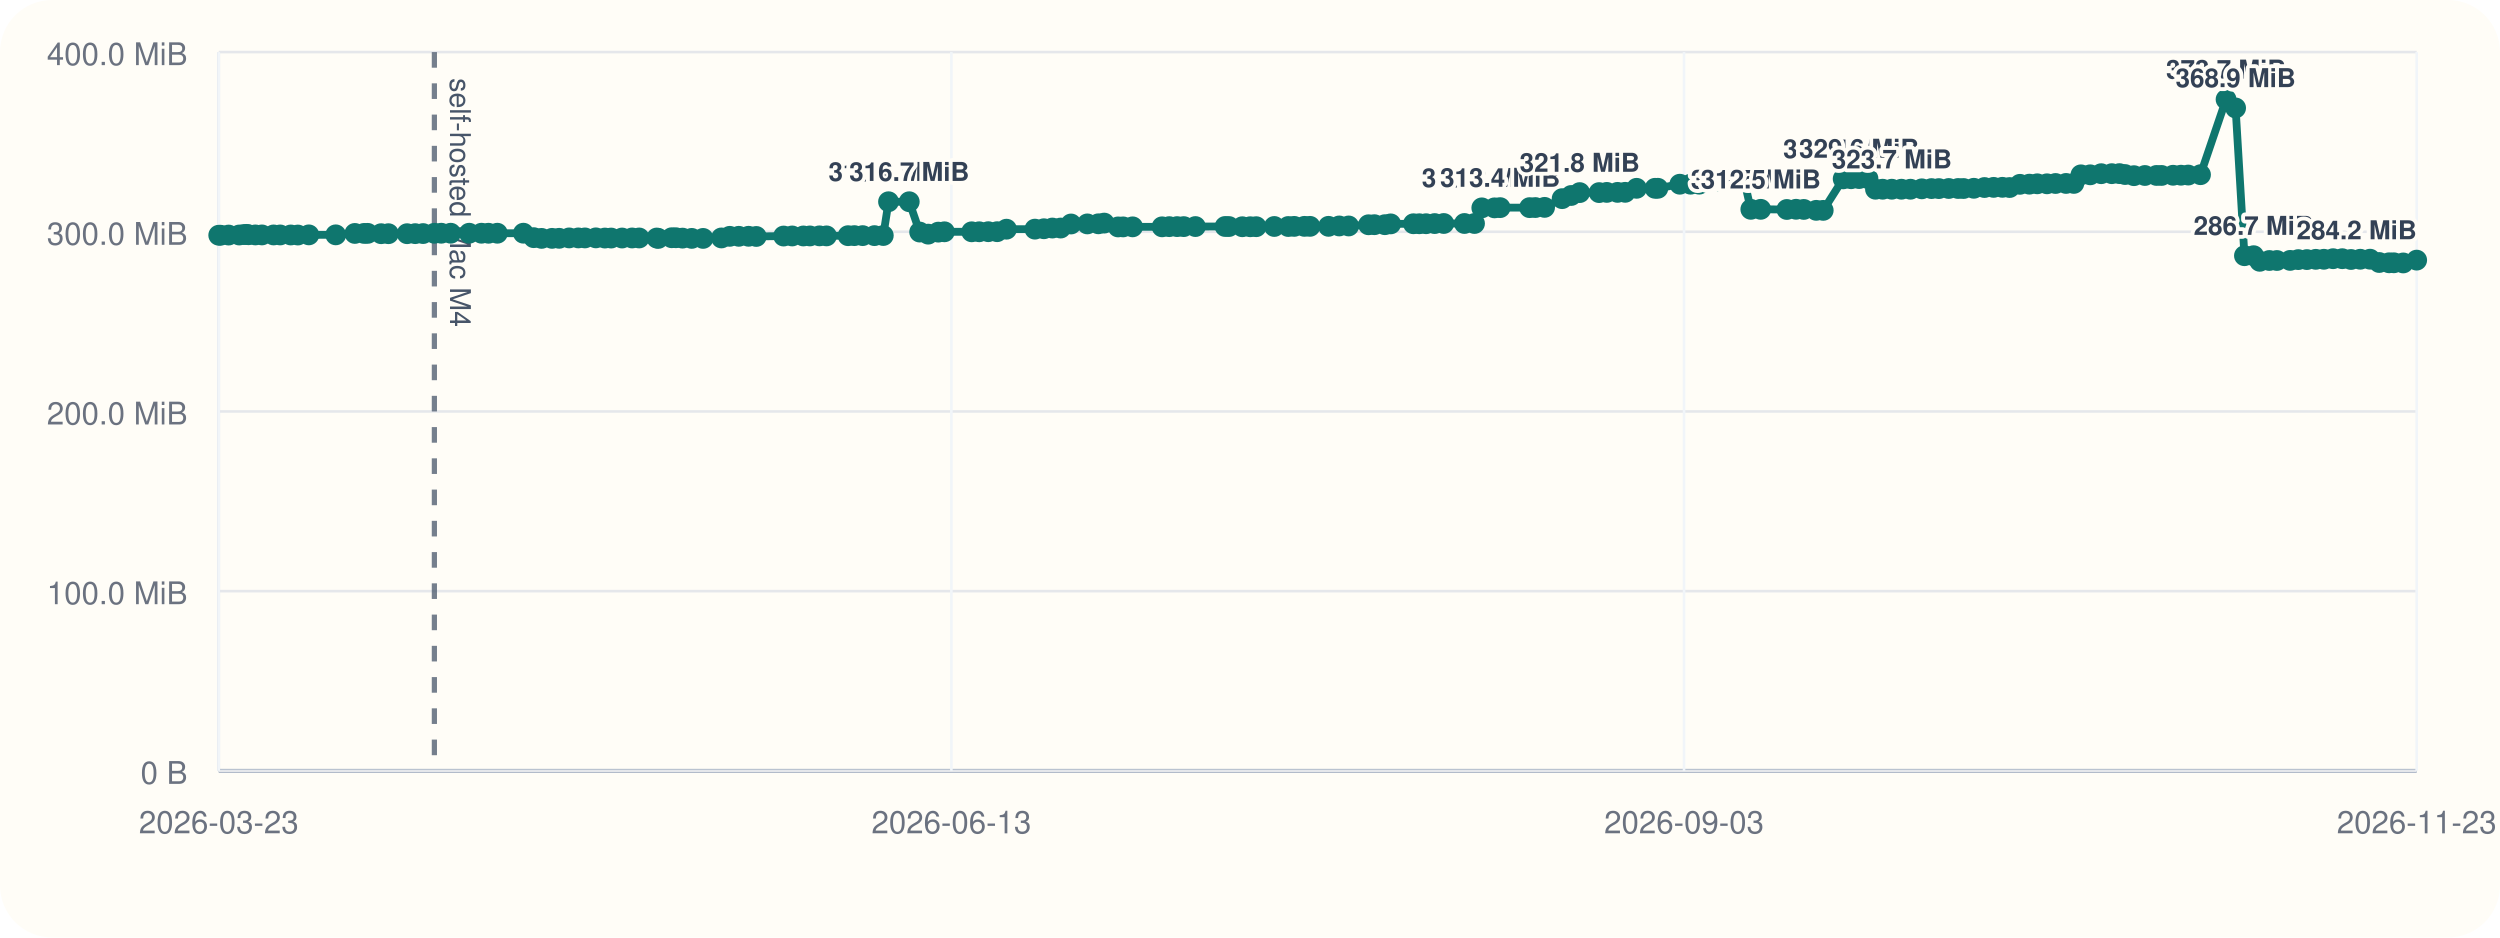
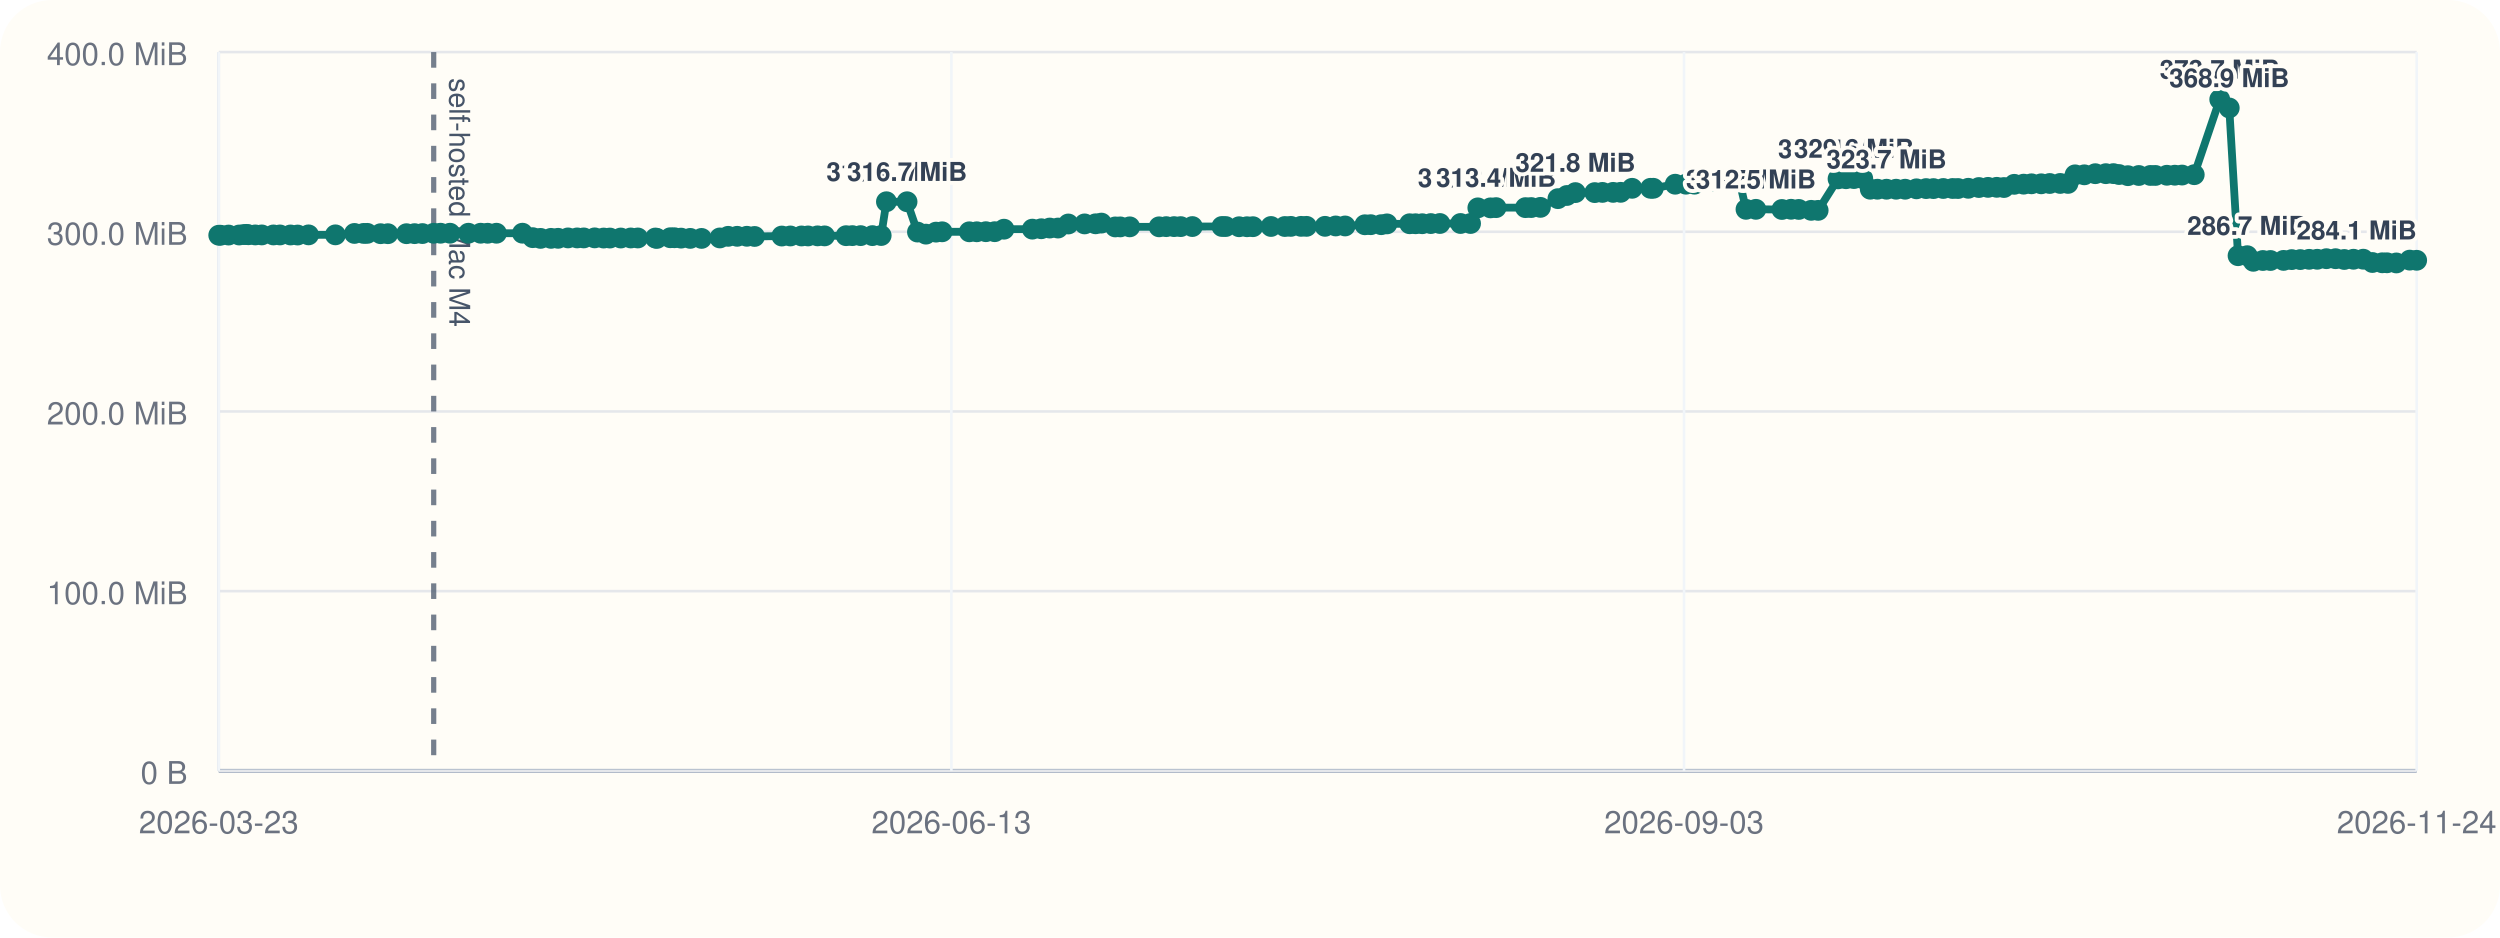
<svg xmlns="http://www.w3.org/2000/svg" viewBox="0 0 960 360">
  <rect width="960" height="360" rx="20" fill="#fffdf7" />
  <line x1="84" y1="296" x2="928" y2="296" stroke="#cbd5e1" stroke-width="1" />
  <line x1="84" y1="20" x2="84" y2="296" stroke="#cbd5e1" stroke-width="1" />
  <line x1="84" y1="296.00" x2="928" y2="296.00" stroke="#94a3b8" stroke-width="1.5" />
  <line x1="84" y1="296.00" x2="928" y2="296.00" stroke="#e5e7eb" stroke-width="1" />
  <text x="72" y="301.00" text-anchor="end" font-size="12" font-family="Helvetica, Arial, sans-serif" fill="#6b7280">0 B</text>
  <line x1="84" y1="227.00" x2="928" y2="227.00" stroke="#e5e7eb" stroke-width="1" />
  <text x="72" y="232.00" text-anchor="end" font-size="12" font-family="Helvetica, Arial, sans-serif" fill="#6b7280">100.0 MiB</text>
  <line x1="84" y1="158.00" x2="928" y2="158.00" stroke="#e5e7eb" stroke-width="1" />
  <text x="72" y="163.00" text-anchor="end" font-size="12" font-family="Helvetica, Arial, sans-serif" fill="#6b7280">200.0 MiB</text>
  <line x1="84" y1="89.00" x2="928" y2="89.00" stroke="#e5e7eb" stroke-width="1" />
  <text x="72" y="94.00" text-anchor="end" font-size="12" font-family="Helvetica, Arial, sans-serif" fill="#6b7280">300.0 MiB</text>
  <line x1="84" y1="20.00" x2="928" y2="20.00" stroke="#e5e7eb" stroke-width="1" />
  <text x="72" y="25.00" text-anchor="end" font-size="12" font-family="Helvetica, Arial, sans-serif" fill="#6b7280">400.0 MiB</text>
  <line x1="84.00" y1="20" x2="84.00" y2="296" stroke="#f1f5f9" stroke-width="1" />
  <text x="84.00" y="320" text-anchor="middle" font-size="12" font-family="Helvetica, Arial, sans-serif" fill="#6b7280">2026-03-23</text>
  <line x1="365.33" y1="20" x2="365.33" y2="296" stroke="#f1f5f9" stroke-width="1" />
  <text x="365.33" y="320" text-anchor="middle" font-size="12" font-family="Helvetica, Arial, sans-serif" fill="#6b7280">2026-06-13</text>
  <line x1="646.67" y1="20" x2="646.67" y2="296" stroke="#f1f5f9" stroke-width="1" />
  <text x="646.67" y="320" text-anchor="middle" font-size="12" font-family="Helvetica, Arial, sans-serif" fill="#6b7280">2026-09-03</text>
  <line x1="928.00" y1="20" x2="928.00" y2="296" stroke="#f1f5f9" stroke-width="1" />
-   <text x="928.00" y="320" text-anchor="middle" font-size="12" font-family="Helvetica, Arial, sans-serif" fill="#6b7280">2026-11-23</text>
-   <line x1="166.80" y1="20" x2="166.80" y2="296" stroke="#475569" stroke-width="2" stroke-dasharray="6 6" opacity="0.75" />
-   <text x="172.80" y="30" transform="rotate(90 172.80 30)" font-size="11" font-family="Helvetica, Arial, sans-serif" fill="#475569">self-hosted Mac M4</text>
-   <polyline fill="none" stroke="#0f766e" stroke-width="3" points="84.00,90.33 84.72,90.33 87.79,90.26 91.86,90.24 93.63,90.07 94.68,90.00 95.42,90.14 98.06,90.21 100.58,90.21 105.07,90.22 107.58,90.22 111.66,90.23 114.38,90.25 118.59,90.19 128.93,90.18 136.27,89.64 139.80,89.63 141.21,89.61 146.36,89.74 149.15,89.74 156.32,89.74 159.43,89.72 162.46,89.69 166.80,89.58 169.45,89.56 173.08,89.56 180.17,89.56 184.89,89.56 187.58,89.57 190.98,89.56 200.99,89.55 204.94,91.26 207.96,91.54 211.98,91.53 214.72,91.51 218.55,91.36 222.07,91.36 224.61,91.36 228.81,91.34 232.28,91.41 234.68,91.41 238.87,91.40 242.72,91.38 245.43,91.38 252.19,91.40 252.79,91.55 257.93,91.29 259.53,91.29 262.09,91.44 265.62,91.54 269.98,91.55 277.03,91.37 280.23,90.75 283.70,90.74 287.44,90.73 290.41,90.80 300.91,90.64 304.19,90.61 308.50,90.61 311.00,90.60 314.67,90.57 317.38,90.58 325.65,90.50 328.08,90.48 331.26,90.48 335.79,90.48 339.18,90.44 341.20,77.47 349.15,77.47 353.16,89.11 356.42,89.91 360.30,89.14 362.66,89.01 373.13,89.01 376.01,89.00 379.50,88.97 382.90,88.97 386.49,88.01 397.41,87.99 400.86,87.84 404.11,87.57 407.29,87.57 411.28,86.01 417.54,85.98 421.77,85.94 424.01,85.67 429.35,87.14 431.27,87.13 434.92,87.11 446.24,87.10 448.99,87.03 452.00,87.02 454.56,87.02 459.04,87.00 470.44,86.97 471.91,86.99 477.05,87.07 480.09,87.07 482.38,87.05 489.33,86.97 494.68,86.98 496.98,86.93 500.90,86.92 503.04,86.92 510.15,86.91 514.26,86.77 517.89,86.77 525.51,86.31 527.77,86.28 531.79,86.28 534.02,85.97 542.76,85.92 545.03,85.92 547.61,85.91 550.91,85.85 554.41,85.82 562.35,85.82 566.21,85.82 569.02,79.82 573.89,79.82 576.05,79.73 587.36,79.73 589.59,79.70 593.12,79.63 599.86,76.28 603.32,75.07 606.60,73.96 614.06,73.96 617.01,73.88 621.13,73.87 624.06,73.85 628.45,72.31 635.53,72.31 636.62,72.30 645.05,70.74 649.18,70.73 652.48,70.72 655.57,69.56 659.05,69.55 661.89,69.48 666.43,69.09 669.71,69.06 672.32,80.38 676.12,80.38 686.15,80.44 689.68,80.36 692.66,80.42 697.43,80.77 700.11,80.78 707.78,68.68 710.83,68.63 713.90,68.57 717.30,68.57 720.19,72.66 722.93,72.66 726.45,72.66 730.14,72.66 733.62,72.66 737.98,72.51 741.70,72.42 744.53,72.42 748.32,72.38 751.91,72.38 754.00,72.39 757.95,72.30 762.04,72.01 765.55,71.95 768.91,71.93 771.69,72.01 775.66,70.78 779.28,70.72 782.30,70.58 786.04,70.58 789.33,70.46 793.36,70.44 796.36,70.43 799.08,67.14 802.65,67.13 806.87,66.70 810.93,66.69 813.86,66.67 816.02,67.02 819.44,67.46 823.64,67.39 828.10,67.37 830.04,67.37 834.46,67.30 837.50,67.28 840.28,67.22 844.99,67.08 854.81,38.18 858.47,41.46 861.87,98.19 865.40,98.19 867.75,100.34 871.43,100.03 874.34,100.03 879.41,99.99 882.54,99.69 885.85,99.68 889.25,99.58 892.37,99.56 895.90,99.34 899.42,99.34 902.79,99.64 906.34,99.55 910.10,99.53 913.62,100.80 917.41,100.91 919.24,100.91 922.84,100.97 928.00,99.89" />
+   <text x="928.00" y="320" text-anchor="middle" font-size="12" font-family="Helvetica, Arial, sans-serif" fill="#6b7280">2026-11-24</text>
+   <line x1="166.54" y1="20" x2="166.54" y2="296" stroke="#475569" stroke-width="2" stroke-dasharray="6 6" opacity="0.75" />
+   <text x="172.54" y="30" transform="rotate(90 172.54 30)" font-size="11" font-family="Helvetica, Arial, sans-serif" fill="#475569">self-hosted Mac M4</text>
+   <polyline fill="none" stroke="#0f766e" stroke-width="3" points="84.00,90.33 84.72,90.33 87.77,90.26 91.83,90.24 93.60,90.07 94.65,90.00 95.38,90.14 98.02,90.21 100.52,90.21 105.01,90.22 107.50,90.22 111.57,90.23 114.29,90.25 118.48,90.19 128.79,90.18 136.11,89.64 139.62,89.63 141.03,89.61 146.16,89.74 148.95,89.74 156.09,89.74 159.19,89.72 162.21,89.69 166.54,89.58 169.18,89.56 172.80,89.56 179.87,89.56 184.58,89.56 187.25,89.57 190.64,89.56 200.63,89.55 204.56,91.26 207.57,91.54 211.58,91.53 214.31,91.51 218.12,91.36 221.63,91.36 224.16,91.36 228.35,91.34 231.81,91.41 234.20,91.41 238.38,91.40 242.22,91.38 244.92,91.38 251.66,91.40 252.26,91.55 257.38,91.29 258.98,91.29 261.53,91.44 265.05,91.54 269.39,91.55 276.42,91.37 279.61,90.75 283.07,90.74 286.80,90.73 289.76,90.80 300.22,90.64 303.50,90.61 307.79,90.61 310.29,90.60 313.94,90.57 316.64,90.58 324.89,90.50 327.31,90.48 330.48,90.48 335.00,90.48 338.37,90.44 340.39,77.47 348.31,77.47 352.31,89.11 355.56,89.91 359.43,89.14 361.78,89.01 372.22,89.01 375.09,89.00 378.57,88.97 381.96,88.97 385.53,88.01 396.42,87.99 399.86,87.84 403.10,87.57 406.27,87.57 410.24,86.01 416.49,85.98 420.70,85.94 422.94,85.67 428.26,87.14 430.17,87.13 433.81,87.11 445.09,87.10 447.83,87.03 450.84,87.02 453.39,87.02 457.86,87.00 469.22,86.97 470.68,86.99 475.81,87.07 478.84,87.07 481.13,87.05 488.06,86.97 493.39,86.98 495.68,86.93 499.59,86.92 501.71,86.92 508.81,86.91 512.91,86.77 516.52,86.77 524.12,86.31 526.37,86.28 530.38,86.28 532.60,85.97 541.31,85.92 543.58,85.92 546.15,85.91 549.44,85.85 552.92,85.82 560.84,85.82 564.69,85.82 567.49,79.82 572.35,79.82 574.50,79.73 585.77,79.73 587.99,79.70 591.52,79.63 598.24,76.28 601.68,75.07 604.95,73.96 612.39,73.96 615.33,73.88 619.44,73.87 622.35,73.85 626.73,72.31 633.79,72.31 634.87,72.30 643.28,70.74 647.40,70.73 650.69,70.72 653.77,69.56 657.24,69.55 660.07,69.48 664.59,69.09 667.86,69.06 670.46,80.38 674.26,80.38 684.25,80.44 687.77,80.36 690.74,80.42 695.49,80.77 698.17,80.78 705.81,68.68 708.85,68.63 711.91,68.57 715.30,68.57 718.18,72.66 720.92,72.66 724.42,72.66 728.10,72.66 731.57,72.66 735.92,72.51 739.62,72.42 742.45,72.42 746.22,72.38 749.80,72.38 751.89,72.39 755.82,72.30 759.90,72.01 763.40,71.95 766.75,71.93 769.52,72.01 773.48,70.78 777.08,70.72 780.10,70.58 783.83,70.58 787.10,70.46 791.12,70.44 794.11,70.43 796.82,67.14 800.38,67.13 804.59,66.70 808.64,66.69 811.56,66.67 813.71,67.02 817.12,67.46 821.31,67.39 825.75,67.37 827.68,67.37 832.09,67.30 835.13,67.28 837.90,67.22 842.59,67.08 852.38,38.18 856.03,41.46 859.41,98.19 862.94,98.19 865.28,100.34 868.95,100.03 871.85,100.03 876.90,99.99 880.02,99.69 883.32,99.68 886.71,99.58 889.82,99.56 893.33,99.34 896.85,99.34 900.20,99.64 903.74,99.55 907.49,99.53 911.00,100.80 914.78,100.91 916.60,100.91 920.20,100.97 925.34,99.89 928.00,99.95" />
  <circle cx="84.00" cy="90.33" r="4" fill="#0f766e" />
  <circle cx="84.72" cy="90.33" r="4" fill="#0f766e" />
-   <circle cx="87.79" cy="90.26" r="4" fill="#0f766e" />
-   <circle cx="91.86" cy="90.24" r="4" fill="#0f766e" />
-   <circle cx="93.63" cy="90.07" r="4" fill="#0f766e" />
-   <circle cx="94.68" cy="90.00" r="4" fill="#0f766e" />
-   <circle cx="95.42" cy="90.14" r="4" fill="#0f766e" />
-   <circle cx="98.06" cy="90.21" r="4" fill="#0f766e" />
-   <circle cx="100.58" cy="90.21" r="4" fill="#0f766e" />
-   <circle cx="105.07" cy="90.22" r="4" fill="#0f766e" />
-   <circle cx="107.58" cy="90.22" r="4" fill="#0f766e" />
-   <circle cx="111.66" cy="90.23" r="4" fill="#0f766e" />
-   <circle cx="114.38" cy="90.25" r="4" fill="#0f766e" />
-   <circle cx="118.59" cy="90.19" r="4" fill="#0f766e" />
-   <circle cx="128.93" cy="90.18" r="4" fill="#0f766e" />
-   <circle cx="136.27" cy="89.64" r="4" fill="#0f766e" />
-   <circle cx="139.80" cy="89.63" r="4" fill="#0f766e" />
-   <circle cx="141.21" cy="89.61" r="4" fill="#0f766e" />
-   <circle cx="146.36" cy="89.74" r="4" fill="#0f766e" />
-   <circle cx="149.15" cy="89.74" r="4" fill="#0f766e" />
-   <circle cx="156.32" cy="89.74" r="4" fill="#0f766e" />
-   <circle cx="159.43" cy="89.72" r="4" fill="#0f766e" />
-   <circle cx="162.46" cy="89.69" r="4" fill="#0f766e" />
-   <circle cx="166.80" cy="89.58" r="4" fill="#0f766e" />
-   <circle cx="169.45" cy="89.56" r="4" fill="#0f766e" />
-   <circle cx="173.08" cy="89.56" r="4" fill="#0f766e" />
-   <circle cx="180.17" cy="89.56" r="4" fill="#0f766e" />
-   <circle cx="184.89" cy="89.56" r="4" fill="#0f766e" />
-   <circle cx="187.58" cy="89.57" r="4" fill="#0f766e" />
-   <circle cx="190.98" cy="89.56" r="4" fill="#0f766e" />
-   <circle cx="200.99" cy="89.55" r="4" fill="#0f766e" />
-   <circle cx="204.94" cy="91.26" r="4" fill="#0f766e" />
-   <circle cx="207.96" cy="91.54" r="4" fill="#0f766e" />
-   <circle cx="211.98" cy="91.53" r="4" fill="#0f766e" />
-   <circle cx="214.72" cy="91.51" r="4" fill="#0f766e" />
-   <circle cx="218.55" cy="91.36" r="4" fill="#0f766e" />
-   <circle cx="222.07" cy="91.36" r="4" fill="#0f766e" />
-   <circle cx="224.61" cy="91.36" r="4" fill="#0f766e" />
-   <circle cx="228.81" cy="91.34" r="4" fill="#0f766e" />
-   <circle cx="232.28" cy="91.41" r="4" fill="#0f766e" />
-   <circle cx="234.68" cy="91.41" r="4" fill="#0f766e" />
-   <circle cx="238.87" cy="91.40" r="4" fill="#0f766e" />
-   <circle cx="242.72" cy="91.38" r="4" fill="#0f766e" />
-   <circle cx="245.43" cy="91.38" r="4" fill="#0f766e" />
-   <circle cx="252.19" cy="91.40" r="4" fill="#0f766e" />
-   <circle cx="252.79" cy="91.55" r="4" fill="#0f766e" />
-   <circle cx="257.93" cy="91.29" r="4" fill="#0f766e" />
-   <circle cx="259.53" cy="91.29" r="4" fill="#0f766e" />
-   <circle cx="262.09" cy="91.44" r="4" fill="#0f766e" />
-   <circle cx="265.62" cy="91.54" r="4" fill="#0f766e" />
-   <circle cx="269.98" cy="91.55" r="4" fill="#0f766e" />
-   <circle cx="277.03" cy="91.37" r="4" fill="#0f766e" />
-   <circle cx="280.23" cy="90.75" r="4" fill="#0f766e" />
-   <circle cx="283.70" cy="90.74" r="4" fill="#0f766e" />
-   <circle cx="287.44" cy="90.73" r="4" fill="#0f766e" />
-   <circle cx="290.41" cy="90.80" r="4" fill="#0f766e" />
-   <circle cx="300.91" cy="90.64" r="4" fill="#0f766e" />
-   <circle cx="304.19" cy="90.61" r="4" fill="#0f766e" />
-   <circle cx="308.50" cy="90.61" r="4" fill="#0f766e" />
-   <circle cx="311.00" cy="90.60" r="4" fill="#0f766e" />
-   <circle cx="314.67" cy="90.57" r="4" fill="#0f766e" />
-   <circle cx="317.38" cy="90.58" r="4" fill="#0f766e" />
-   <circle cx="325.65" cy="90.50" r="4" fill="#0f766e" />
-   <circle cx="328.08" cy="90.48" r="4" fill="#0f766e" />
-   <circle cx="331.26" cy="90.48" r="4" fill="#0f766e" />
-   <circle cx="335.79" cy="90.48" r="4" fill="#0f766e" />
-   <circle cx="339.18" cy="90.44" r="4" fill="#0f766e" />
-   <circle cx="341.20" cy="77.47" r="4" fill="#0f766e" />
-   <text x="341.20" y="69.47" text-anchor="middle" font-size="10" font-family="Helvetica, Arial, sans-serif" font-weight="600" paint-order="stroke" stroke="#fffdf7" stroke-width="3" stroke-linejoin="round" fill="#334155">316.7 MiB</text>
-   <circle cx="349.15" cy="77.47" r="4" fill="#0f766e" />
-   <text x="349.15" y="69.47" text-anchor="middle" font-size="10" font-family="Helvetica, Arial, sans-serif" font-weight="600" paint-order="stroke" stroke="#fffdf7" stroke-width="3" stroke-linejoin="round" fill="#334155">316.7 MiB</text>
-   <circle cx="353.16" cy="89.11" r="4" fill="#0f766e" />
-   <circle cx="356.42" cy="89.91" r="4" fill="#0f766e" />
-   <circle cx="360.30" cy="89.14" r="4" fill="#0f766e" />
-   <circle cx="362.66" cy="89.01" r="4" fill="#0f766e" />
-   <circle cx="373.13" cy="89.01" r="4" fill="#0f766e" />
-   <circle cx="376.01" cy="89.00" r="4" fill="#0f766e" />
-   <circle cx="379.50" cy="88.97" r="4" fill="#0f766e" />
-   <circle cx="382.90" cy="88.97" r="4" fill="#0f766e" />
-   <circle cx="386.49" cy="88.01" r="4" fill="#0f766e" />
-   <circle cx="397.41" cy="87.99" r="4" fill="#0f766e" />
-   <circle cx="400.86" cy="87.84" r="4" fill="#0f766e" />
-   <circle cx="404.11" cy="87.57" r="4" fill="#0f766e" />
-   <circle cx="407.29" cy="87.57" r="4" fill="#0f766e" />
-   <circle cx="411.28" cy="86.01" r="4" fill="#0f766e" />
-   <circle cx="417.54" cy="85.98" r="4" fill="#0f766e" />
-   <circle cx="421.77" cy="85.94" r="4" fill="#0f766e" />
-   <circle cx="424.01" cy="85.67" r="4" fill="#0f766e" />
-   <circle cx="429.35" cy="87.14" r="4" fill="#0f766e" />
-   <circle cx="431.27" cy="87.13" r="4" fill="#0f766e" />
-   <circle cx="434.92" cy="87.11" r="4" fill="#0f766e" />
-   <circle cx="446.24" cy="87.10" r="4" fill="#0f766e" />
-   <circle cx="448.99" cy="87.03" r="4" fill="#0f766e" />
-   <circle cx="452.00" cy="87.02" r="4" fill="#0f766e" />
-   <circle cx="454.56" cy="87.02" r="4" fill="#0f766e" />
-   <circle cx="459.04" cy="87.00" r="4" fill="#0f766e" />
-   <circle cx="470.44" cy="86.97" r="4" fill="#0f766e" />
-   <circle cx="471.91" cy="86.99" r="4" fill="#0f766e" />
-   <circle cx="477.05" cy="87.07" r="4" fill="#0f766e" />
-   <circle cx="480.09" cy="87.07" r="4" fill="#0f766e" />
-   <circle cx="482.38" cy="87.05" r="4" fill="#0f766e" />
-   <circle cx="489.33" cy="86.97" r="4" fill="#0f766e" />
-   <circle cx="494.68" cy="86.98" r="4" fill="#0f766e" />
-   <circle cx="496.98" cy="86.93" r="4" fill="#0f766e" />
-   <circle cx="500.90" cy="86.92" r="4" fill="#0f766e" />
-   <circle cx="503.04" cy="86.92" r="4" fill="#0f766e" />
-   <circle cx="510.15" cy="86.91" r="4" fill="#0f766e" />
-   <circle cx="514.26" cy="86.77" r="4" fill="#0f766e" />
-   <circle cx="517.89" cy="86.77" r="4" fill="#0f766e" />
-   <circle cx="525.51" cy="86.31" r="4" fill="#0f766e" />
-   <circle cx="527.77" cy="86.28" r="4" fill="#0f766e" />
-   <circle cx="531.79" cy="86.28" r="4" fill="#0f766e" />
-   <circle cx="534.02" cy="85.97" r="4" fill="#0f766e" />
-   <circle cx="542.76" cy="85.92" r="4" fill="#0f766e" />
-   <circle cx="545.03" cy="85.92" r="4" fill="#0f766e" />
-   <circle cx="547.61" cy="85.91" r="4" fill="#0f766e" />
-   <circle cx="550.91" cy="85.85" r="4" fill="#0f766e" />
-   <circle cx="554.41" cy="85.82" r="4" fill="#0f766e" />
-   <circle cx="562.35" cy="85.82" r="4" fill="#0f766e" />
-   <circle cx="566.21" cy="85.82" r="4" fill="#0f766e" />
-   <circle cx="569.02" cy="79.82" r="4" fill="#0f766e" />
-   <text x="569.02" y="71.82" text-anchor="middle" font-size="10" font-family="Helvetica, Arial, sans-serif" font-weight="600" paint-order="stroke" stroke="#fffdf7" stroke-width="3" stroke-linejoin="round" fill="#334155">313.3 MiB</text>
-   <circle cx="573.89" cy="79.82" r="4" fill="#0f766e" />
-   <circle cx="576.05" cy="79.73" r="4" fill="#0f766e" />
-   <text x="576.05" y="71.73" text-anchor="middle" font-size="10" font-family="Helvetica, Arial, sans-serif" font-weight="600" paint-order="stroke" stroke="#fffdf7" stroke-width="3" stroke-linejoin="round" fill="#334155">313.4 MiB</text>
-   <circle cx="587.36" cy="79.73" r="4" fill="#0f766e" />
-   <circle cx="589.59" cy="79.70" r="4" fill="#0f766e" />
-   <circle cx="593.12" cy="79.63" r="4" fill="#0f766e" />
-   <circle cx="599.86" cy="76.28" r="4" fill="#0f766e" />
-   <circle cx="603.32" cy="75.07" r="4" fill="#0f766e" />
-   <circle cx="606.60" cy="73.96" r="4" fill="#0f766e" />
-   <text x="606.60" y="65.96" text-anchor="middle" font-size="10" font-family="Helvetica, Arial, sans-serif" font-weight="600" paint-order="stroke" stroke="#fffdf7" stroke-width="3" stroke-linejoin="round" fill="#334155">321.8 MiB</text>
-   <circle cx="614.06" cy="73.96" r="4" fill="#0f766e" />
-   <circle cx="617.01" cy="73.88" r="4" fill="#0f766e" />
-   <circle cx="621.13" cy="73.87" r="4" fill="#0f766e" />
-   <circle cx="624.06" cy="73.85" r="4" fill="#0f766e" />
-   <circle cx="628.45" cy="72.31" r="4" fill="#0f766e" />
-   <circle cx="635.53" cy="72.31" r="4" fill="#0f766e" />
-   <circle cx="636.62" cy="72.30" r="4" fill="#0f766e" />
-   <circle cx="645.05" cy="70.74" r="4" fill="#0f766e" />
-   <circle cx="649.18" cy="70.73" r="4" fill="#0f766e" />
-   <circle cx="652.48" cy="70.72" r="4" fill="#0f766e" />
-   <circle cx="655.57" cy="69.56" r="4" fill="#0f766e" />
-   <circle cx="659.05" cy="69.55" r="4" fill="#0f766e" />
-   <circle cx="661.89" cy="69.48" r="4" fill="#0f766e" />
-   <circle cx="666.43" cy="69.09" r="4" fill="#0f766e" />
-   <circle cx="669.71" cy="69.06" r="4" fill="#0f766e" />
-   <circle cx="672.32" cy="80.38" r="4" fill="#0f766e" />
-   <text x="672.32" y="72.38" text-anchor="middle" font-size="10" font-family="Helvetica, Arial, sans-serif" font-weight="600" paint-order="stroke" stroke="#fffdf7" stroke-width="3" stroke-linejoin="round" fill="#334155">312.5 MiB</text>
-   <circle cx="676.12" cy="80.38" r="4" fill="#0f766e" />
-   <text x="676.12" y="72.38" text-anchor="middle" font-size="10" font-family="Helvetica, Arial, sans-serif" font-weight="600" paint-order="stroke" stroke="#fffdf7" stroke-width="3" stroke-linejoin="round" fill="#334155">312.5 MiB</text>
-   <circle cx="686.15" cy="80.44" r="4" fill="#0f766e" />
-   <circle cx="689.68" cy="80.36" r="4" fill="#0f766e" />
-   <circle cx="692.66" cy="80.42" r="4" fill="#0f766e" />
-   <circle cx="697.43" cy="80.77" r="4" fill="#0f766e" />
-   <circle cx="700.11" cy="80.78" r="4" fill="#0f766e" />
-   <circle cx="707.78" cy="68.68" r="4" fill="#0f766e" />
-   <text x="707.78" y="60.68" text-anchor="middle" font-size="10" font-family="Helvetica, Arial, sans-serif" font-weight="600" paint-order="stroke" stroke="#fffdf7" stroke-width="3" stroke-linejoin="round" fill="#334155">329.4 MiB</text>
-   <circle cx="710.83" cy="68.63" r="4" fill="#0f766e" />
-   <circle cx="713.90" cy="68.57" r="4" fill="#0f766e" />
-   <text x="713.90" y="60.57" text-anchor="middle" font-size="10" font-family="Helvetica, Arial, sans-serif" font-weight="600" paint-order="stroke" stroke="#fffdf7" stroke-width="3" stroke-linejoin="round" fill="#334155">329.6 MiB</text>
-   <circle cx="717.30" cy="68.57" r="4" fill="#0f766e" />
-   <circle cx="720.19" cy="72.66" r="4" fill="#0f766e" />
-   <circle cx="722.93" cy="72.66" r="4" fill="#0f766e" />
-   <circle cx="726.45" cy="72.66" r="4" fill="#0f766e" />
-   <text x="726.45" y="64.66" text-anchor="middle" font-size="10" font-family="Helvetica, Arial, sans-serif" font-weight="600" paint-order="stroke" stroke="#fffdf7" stroke-width="3" stroke-linejoin="round" fill="#334155">323.7 MiB</text>
-   <circle cx="730.14" cy="72.66" r="4" fill="#0f766e" />
-   <circle cx="733.62" cy="72.66" r="4" fill="#0f766e" />
-   <circle cx="737.98" cy="72.51" r="4" fill="#0f766e" />
-   <circle cx="741.70" cy="72.42" r="4" fill="#0f766e" />
-   <circle cx="744.53" cy="72.42" r="4" fill="#0f766e" />
-   <circle cx="748.32" cy="72.38" r="4" fill="#0f766e" />
-   <circle cx="751.91" cy="72.38" r="4" fill="#0f766e" />
-   <circle cx="754.00" cy="72.39" r="4" fill="#0f766e" />
-   <circle cx="757.95" cy="72.30" r="4" fill="#0f766e" />
-   <circle cx="762.04" cy="72.01" r="4" fill="#0f766e" />
-   <circle cx="765.55" cy="71.95" r="4" fill="#0f766e" />
-   <circle cx="768.91" cy="71.93" r="4" fill="#0f766e" />
-   <circle cx="771.69" cy="72.01" r="4" fill="#0f766e" />
-   <circle cx="775.66" cy="70.78" r="4" fill="#0f766e" />
-   <circle cx="779.28" cy="70.72" r="4" fill="#0f766e" />
-   <circle cx="782.30" cy="70.58" r="4" fill="#0f766e" />
-   <circle cx="786.04" cy="70.58" r="4" fill="#0f766e" />
-   <circle cx="789.33" cy="70.46" r="4" fill="#0f766e" />
-   <circle cx="793.36" cy="70.44" r="4" fill="#0f766e" />
-   <circle cx="796.36" cy="70.43" r="4" fill="#0f766e" />
-   <circle cx="799.08" cy="67.14" r="4" fill="#0f766e" />
-   <circle cx="802.65" cy="67.13" r="4" fill="#0f766e" />
-   <circle cx="806.87" cy="66.70" r="4" fill="#0f766e" />
-   <circle cx="810.93" cy="66.69" r="4" fill="#0f766e" />
-   <circle cx="813.86" cy="66.67" r="4" fill="#0f766e" />
-   <circle cx="816.02" cy="67.02" r="4" fill="#0f766e" />
-   <circle cx="819.44" cy="67.46" r="4" fill="#0f766e" />
-   <circle cx="823.64" cy="67.39" r="4" fill="#0f766e" />
-   <circle cx="828.10" cy="67.37" r="4" fill="#0f766e" />
-   <circle cx="830.04" cy="67.37" r="4" fill="#0f766e" />
-   <circle cx="834.46" cy="67.30" r="4" fill="#0f766e" />
-   <circle cx="837.50" cy="67.28" r="4" fill="#0f766e" />
-   <circle cx="840.28" cy="67.22" r="4" fill="#0f766e" />
-   <circle cx="844.99" cy="67.08" r="4" fill="#0f766e" />
-   <circle cx="854.81" cy="38.18" r="4" fill="#0f766e" />
-   <text x="854.81" y="30.18" text-anchor="middle" font-size="10" font-family="Helvetica, Arial, sans-serif" font-weight="600" paint-order="stroke" stroke="#fffdf7" stroke-width="3" stroke-linejoin="round" fill="#334155">373.7 MiB</text>
-   <circle cx="858.47" cy="41.46" r="4" fill="#0f766e" />
-   <text x="858.47" y="33.46" text-anchor="middle" font-size="10" font-family="Helvetica, Arial, sans-serif" font-weight="600" paint-order="stroke" stroke="#fffdf7" stroke-width="3" stroke-linejoin="round" fill="#334155">368.9 MiB</text>
-   <circle cx="861.87" cy="98.19" r="4" fill="#0f766e" />
-   <circle cx="865.40" cy="98.19" r="4" fill="#0f766e" />
-   <text x="865.40" y="90.19" text-anchor="middle" font-size="10" font-family="Helvetica, Arial, sans-serif" font-weight="600" paint-order="stroke" stroke="#fffdf7" stroke-width="3" stroke-linejoin="round" fill="#334155">286.7 MiB</text>
-   <circle cx="867.75" cy="100.34" r="4" fill="#0f766e" />
-   <circle cx="871.43" cy="100.03" r="4" fill="#0f766e" />
-   <circle cx="874.34" cy="100.03" r="4" fill="#0f766e" />
-   <circle cx="879.41" cy="99.99" r="4" fill="#0f766e" />
-   <circle cx="882.54" cy="99.69" r="4" fill="#0f766e" />
-   <circle cx="885.85" cy="99.68" r="4" fill="#0f766e" />
-   <circle cx="889.25" cy="99.58" r="4" fill="#0f766e" />
-   <circle cx="892.37" cy="99.56" r="4" fill="#0f766e" />
-   <circle cx="895.90" cy="99.34" r="4" fill="#0f766e" />
-   <circle cx="899.42" cy="99.34" r="4" fill="#0f766e" />
-   <circle cx="902.79" cy="99.64" r="4" fill="#0f766e" />
-   <circle cx="906.34" cy="99.55" r="4" fill="#0f766e" />
-   <circle cx="910.10" cy="99.53" r="4" fill="#0f766e" />
-   <circle cx="913.62" cy="100.80" r="4" fill="#0f766e" />
-   <circle cx="917.41" cy="100.91" r="4" fill="#0f766e" />
-   <circle cx="919.24" cy="100.91" r="4" fill="#0f766e" />
-   <circle cx="922.84" cy="100.97" r="4" fill="#0f766e" />
-   <circle cx="928.00" cy="99.89" r="4" fill="#0f766e" />
-   <text x="928.00" y="91.89" text-anchor="end" font-size="10" font-family="Helvetica, Arial, sans-serif" font-weight="600" paint-order="stroke" stroke="#fffdf7" stroke-width="3" stroke-linejoin="round" fill="#334155">284.2 MiB</text>
+   <circle cx="87.77" cy="90.26" r="4" fill="#0f766e" />
+   <circle cx="91.83" cy="90.24" r="4" fill="#0f766e" />
+   <circle cx="93.60" cy="90.07" r="4" fill="#0f766e" />
+   <circle cx="94.65" cy="90.00" r="4" fill="#0f766e" />
+   <circle cx="95.38" cy="90.14" r="4" fill="#0f766e" />
+   <circle cx="98.02" cy="90.21" r="4" fill="#0f766e" />
+   <circle cx="100.52" cy="90.21" r="4" fill="#0f766e" />
+   <circle cx="105.01" cy="90.22" r="4" fill="#0f766e" />
+   <circle cx="107.50" cy="90.22" r="4" fill="#0f766e" />
+   <circle cx="111.57" cy="90.23" r="4" fill="#0f766e" />
+   <circle cx="114.29" cy="90.25" r="4" fill="#0f766e" />
+   <circle cx="118.48" cy="90.19" r="4" fill="#0f766e" />
+   <circle cx="128.79" cy="90.18" r="4" fill="#0f766e" />
+   <circle cx="136.11" cy="89.64" r="4" fill="#0f766e" />
+   <circle cx="139.62" cy="89.63" r="4" fill="#0f766e" />
+   <circle cx="141.03" cy="89.61" r="4" fill="#0f766e" />
+   <circle cx="146.16" cy="89.74" r="4" fill="#0f766e" />
+   <circle cx="148.95" cy="89.74" r="4" fill="#0f766e" />
+   <circle cx="156.09" cy="89.74" r="4" fill="#0f766e" />
+   <circle cx="159.19" cy="89.72" r="4" fill="#0f766e" />
+   <circle cx="162.21" cy="89.69" r="4" fill="#0f766e" />
+   <circle cx="166.54" cy="89.58" r="4" fill="#0f766e" />
+   <circle cx="169.18" cy="89.56" r="4" fill="#0f766e" />
+   <circle cx="172.80" cy="89.56" r="4" fill="#0f766e" />
+   <circle cx="179.87" cy="89.56" r="4" fill="#0f766e" />
+   <circle cx="184.58" cy="89.56" r="4" fill="#0f766e" />
+   <circle cx="187.25" cy="89.57" r="4" fill="#0f766e" />
+   <circle cx="190.64" cy="89.56" r="4" fill="#0f766e" />
+   <circle cx="200.63" cy="89.55" r="4" fill="#0f766e" />
+   <circle cx="204.56" cy="91.26" r="4" fill="#0f766e" />
+   <circle cx="207.57" cy="91.54" r="4" fill="#0f766e" />
+   <circle cx="211.58" cy="91.53" r="4" fill="#0f766e" />
+   <circle cx="214.31" cy="91.51" r="4" fill="#0f766e" />
+   <circle cx="218.12" cy="91.36" r="4" fill="#0f766e" />
+   <circle cx="221.63" cy="91.36" r="4" fill="#0f766e" />
+   <circle cx="224.16" cy="91.36" r="4" fill="#0f766e" />
+   <circle cx="228.35" cy="91.34" r="4" fill="#0f766e" />
+   <circle cx="231.81" cy="91.41" r="4" fill="#0f766e" />
+   <circle cx="234.20" cy="91.41" r="4" fill="#0f766e" />
+   <circle cx="238.38" cy="91.40" r="4" fill="#0f766e" />
+   <circle cx="242.22" cy="91.38" r="4" fill="#0f766e" />
+   <circle cx="244.92" cy="91.38" r="4" fill="#0f766e" />
+   <circle cx="251.66" cy="91.40" r="4" fill="#0f766e" />
+   <circle cx="252.26" cy="91.55" r="4" fill="#0f766e" />
+   <circle cx="257.38" cy="91.29" r="4" fill="#0f766e" />
+   <circle cx="258.98" cy="91.29" r="4" fill="#0f766e" />
+   <circle cx="261.53" cy="91.44" r="4" fill="#0f766e" />
+   <circle cx="265.05" cy="91.54" r="4" fill="#0f766e" />
+   <circle cx="269.39" cy="91.55" r="4" fill="#0f766e" />
+   <circle cx="276.42" cy="91.37" r="4" fill="#0f766e" />
+   <circle cx="279.61" cy="90.75" r="4" fill="#0f766e" />
+   <circle cx="283.07" cy="90.74" r="4" fill="#0f766e" />
+   <circle cx="286.80" cy="90.73" r="4" fill="#0f766e" />
+   <circle cx="289.76" cy="90.80" r="4" fill="#0f766e" />
+   <circle cx="300.22" cy="90.64" r="4" fill="#0f766e" />
+   <circle cx="303.50" cy="90.61" r="4" fill="#0f766e" />
+   <circle cx="307.79" cy="90.61" r="4" fill="#0f766e" />
+   <circle cx="310.29" cy="90.60" r="4" fill="#0f766e" />
+   <circle cx="313.94" cy="90.57" r="4" fill="#0f766e" />
+   <circle cx="316.64" cy="90.58" r="4" fill="#0f766e" />
+   <circle cx="324.89" cy="90.50" r="4" fill="#0f766e" />
+   <circle cx="327.31" cy="90.48" r="4" fill="#0f766e" />
+   <circle cx="330.48" cy="90.48" r="4" fill="#0f766e" />
+   <circle cx="335.00" cy="90.48" r="4" fill="#0f766e" />
+   <circle cx="338.37" cy="90.44" r="4" fill="#0f766e" />
+   <circle cx="340.39" cy="77.47" r="4" fill="#0f766e" />
+   <text x="340.39" y="69.47" text-anchor="middle" font-size="10" font-family="Helvetica, Arial, sans-serif" font-weight="600" paint-order="stroke" stroke="#fffdf7" stroke-width="3" stroke-linejoin="round" fill="#334155">316.7 MiB</text>
+   <circle cx="348.31" cy="77.47" r="4" fill="#0f766e" />
+   <text x="348.31" y="69.47" text-anchor="middle" font-size="10" font-family="Helvetica, Arial, sans-serif" font-weight="600" paint-order="stroke" stroke="#fffdf7" stroke-width="3" stroke-linejoin="round" fill="#334155">316.7 MiB</text>
+   <circle cx="352.31" cy="89.11" r="4" fill="#0f766e" />
+   <circle cx="355.56" cy="89.91" r="4" fill="#0f766e" />
+   <circle cx="359.43" cy="89.14" r="4" fill="#0f766e" />
+   <circle cx="361.78" cy="89.01" r="4" fill="#0f766e" />
+   <circle cx="372.22" cy="89.01" r="4" fill="#0f766e" />
+   <circle cx="375.09" cy="89.00" r="4" fill="#0f766e" />
+   <circle cx="378.57" cy="88.97" r="4" fill="#0f766e" />
+   <circle cx="381.96" cy="88.97" r="4" fill="#0f766e" />
+   <circle cx="385.53" cy="88.01" r="4" fill="#0f766e" />
+   <circle cx="396.42" cy="87.99" r="4" fill="#0f766e" />
+   <circle cx="399.86" cy="87.84" r="4" fill="#0f766e" />
+   <circle cx="403.10" cy="87.57" r="4" fill="#0f766e" />
+   <circle cx="406.27" cy="87.57" r="4" fill="#0f766e" />
+   <circle cx="410.24" cy="86.01" r="4" fill="#0f766e" />
+   <circle cx="416.49" cy="85.98" r="4" fill="#0f766e" />
+   <circle cx="420.70" cy="85.94" r="4" fill="#0f766e" />
+   <circle cx="422.94" cy="85.67" r="4" fill="#0f766e" />
+   <circle cx="428.26" cy="87.14" r="4" fill="#0f766e" />
+   <circle cx="430.17" cy="87.13" r="4" fill="#0f766e" />
+   <circle cx="433.81" cy="87.11" r="4" fill="#0f766e" />
+   <circle cx="445.09" cy="87.10" r="4" fill="#0f766e" />
+   <circle cx="447.83" cy="87.03" r="4" fill="#0f766e" />
+   <circle cx="450.84" cy="87.02" r="4" fill="#0f766e" />
+   <circle cx="453.39" cy="87.02" r="4" fill="#0f766e" />
+   <circle cx="457.86" cy="87.00" r="4" fill="#0f766e" />
+   <circle cx="469.22" cy="86.97" r="4" fill="#0f766e" />
+   <circle cx="470.68" cy="86.99" r="4" fill="#0f766e" />
+   <circle cx="475.81" cy="87.07" r="4" fill="#0f766e" />
+   <circle cx="478.84" cy="87.07" r="4" fill="#0f766e" />
+   <circle cx="481.13" cy="87.05" r="4" fill="#0f766e" />
+   <circle cx="488.06" cy="86.97" r="4" fill="#0f766e" />
+   <circle cx="493.39" cy="86.98" r="4" fill="#0f766e" />
+   <circle cx="495.68" cy="86.93" r="4" fill="#0f766e" />
+   <circle cx="499.59" cy="86.92" r="4" fill="#0f766e" />
+   <circle cx="501.71" cy="86.92" r="4" fill="#0f766e" />
+   <circle cx="508.81" cy="86.91" r="4" fill="#0f766e" />
+   <circle cx="512.91" cy="86.77" r="4" fill="#0f766e" />
+   <circle cx="516.52" cy="86.77" r="4" fill="#0f766e" />
+   <circle cx="524.12" cy="86.31" r="4" fill="#0f766e" />
+   <circle cx="526.37" cy="86.28" r="4" fill="#0f766e" />
+   <circle cx="530.38" cy="86.28" r="4" fill="#0f766e" />
+   <circle cx="532.60" cy="85.97" r="4" fill="#0f766e" />
+   <circle cx="541.31" cy="85.92" r="4" fill="#0f766e" />
+   <circle cx="543.58" cy="85.92" r="4" fill="#0f766e" />
+   <circle cx="546.15" cy="85.91" r="4" fill="#0f766e" />
+   <circle cx="549.44" cy="85.85" r="4" fill="#0f766e" />
+   <circle cx="552.92" cy="85.82" r="4" fill="#0f766e" />
+   <circle cx="560.84" cy="85.82" r="4" fill="#0f766e" />
+   <circle cx="564.69" cy="85.82" r="4" fill="#0f766e" />
+   <circle cx="567.49" cy="79.82" r="4" fill="#0f766e" />
+   <text x="567.49" y="71.82" text-anchor="middle" font-size="10" font-family="Helvetica, Arial, sans-serif" font-weight="600" paint-order="stroke" stroke="#fffdf7" stroke-width="3" stroke-linejoin="round" fill="#334155">313.3 MiB</text>
+   <circle cx="572.35" cy="79.82" r="4" fill="#0f766e" />
+   <circle cx="574.50" cy="79.73" r="4" fill="#0f766e" />
+   <text x="574.50" y="71.73" text-anchor="middle" font-size="10" font-family="Helvetica, Arial, sans-serif" font-weight="600" paint-order="stroke" stroke="#fffdf7" stroke-width="3" stroke-linejoin="round" fill="#334155">313.4 MiB</text>
+   <circle cx="585.77" cy="79.73" r="4" fill="#0f766e" />
+   <circle cx="587.99" cy="79.70" r="4" fill="#0f766e" />
+   <circle cx="591.52" cy="79.63" r="4" fill="#0f766e" />
+   <circle cx="598.24" cy="76.28" r="4" fill="#0f766e" />
+   <circle cx="601.68" cy="75.07" r="4" fill="#0f766e" />
+   <circle cx="604.95" cy="73.96" r="4" fill="#0f766e" />
+   <text x="604.95" y="65.96" text-anchor="middle" font-size="10" font-family="Helvetica, Arial, sans-serif" font-weight="600" paint-order="stroke" stroke="#fffdf7" stroke-width="3" stroke-linejoin="round" fill="#334155">321.8 MiB</text>
+   <circle cx="612.39" cy="73.96" r="4" fill="#0f766e" />
+   <circle cx="615.33" cy="73.88" r="4" fill="#0f766e" />
+   <circle cx="619.44" cy="73.87" r="4" fill="#0f766e" />
+   <circle cx="622.35" cy="73.85" r="4" fill="#0f766e" />
+   <circle cx="626.73" cy="72.31" r="4" fill="#0f766e" />
+   <circle cx="633.79" cy="72.31" r="4" fill="#0f766e" />
+   <circle cx="634.87" cy="72.30" r="4" fill="#0f766e" />
+   <circle cx="643.28" cy="70.74" r="4" fill="#0f766e" />
+   <circle cx="647.40" cy="70.73" r="4" fill="#0f766e" />
+   <circle cx="650.69" cy="70.72" r="4" fill="#0f766e" />
+   <circle cx="653.77" cy="69.56" r="4" fill="#0f766e" />
+   <circle cx="657.24" cy="69.55" r="4" fill="#0f766e" />
+   <circle cx="660.07" cy="69.48" r="4" fill="#0f766e" />
+   <circle cx="664.59" cy="69.09" r="4" fill="#0f766e" />
+   <circle cx="667.86" cy="69.06" r="4" fill="#0f766e" />
+   <circle cx="670.46" cy="80.38" r="4" fill="#0f766e" />
+   <text x="670.46" y="72.38" text-anchor="middle" font-size="10" font-family="Helvetica, Arial, sans-serif" font-weight="600" paint-order="stroke" stroke="#fffdf7" stroke-width="3" stroke-linejoin="round" fill="#334155">312.5 MiB</text>
+   <circle cx="674.26" cy="80.38" r="4" fill="#0f766e" />
+   <text x="674.26" y="72.38" text-anchor="middle" font-size="10" font-family="Helvetica, Arial, sans-serif" font-weight="600" paint-order="stroke" stroke="#fffdf7" stroke-width="3" stroke-linejoin="round" fill="#334155">312.5 MiB</text>
+   <circle cx="684.25" cy="80.44" r="4" fill="#0f766e" />
+   <circle cx="687.77" cy="80.36" r="4" fill="#0f766e" />
+   <circle cx="690.74" cy="80.42" r="4" fill="#0f766e" />
+   <circle cx="695.49" cy="80.77" r="4" fill="#0f766e" />
+   <circle cx="698.17" cy="80.78" r="4" fill="#0f766e" />
+   <circle cx="705.81" cy="68.68" r="4" fill="#0f766e" />
+   <text x="705.81" y="60.68" text-anchor="middle" font-size="10" font-family="Helvetica, Arial, sans-serif" font-weight="600" paint-order="stroke" stroke="#fffdf7" stroke-width="3" stroke-linejoin="round" fill="#334155">329.4 MiB</text>
+   <circle cx="708.85" cy="68.63" r="4" fill="#0f766e" />
+   <circle cx="711.91" cy="68.57" r="4" fill="#0f766e" />
+   <text x="711.91" y="60.57" text-anchor="middle" font-size="10" font-family="Helvetica, Arial, sans-serif" font-weight="600" paint-order="stroke" stroke="#fffdf7" stroke-width="3" stroke-linejoin="round" fill="#334155">329.6 MiB</text>
+   <circle cx="715.30" cy="68.57" r="4" fill="#0f766e" />
+   <circle cx="718.18" cy="72.66" r="4" fill="#0f766e" />
+   <circle cx="720.92" cy="72.66" r="4" fill="#0f766e" />
+   <circle cx="724.42" cy="72.66" r="4" fill="#0f766e" />
+   <text x="724.42" y="64.66" text-anchor="middle" font-size="10" font-family="Helvetica, Arial, sans-serif" font-weight="600" paint-order="stroke" stroke="#fffdf7" stroke-width="3" stroke-linejoin="round" fill="#334155">323.7 MiB</text>
+   <circle cx="728.10" cy="72.66" r="4" fill="#0f766e" />
+   <circle cx="731.57" cy="72.66" r="4" fill="#0f766e" />
+   <circle cx="735.92" cy="72.51" r="4" fill="#0f766e" />
+   <circle cx="739.62" cy="72.42" r="4" fill="#0f766e" />
+   <circle cx="742.45" cy="72.42" r="4" fill="#0f766e" />
+   <circle cx="746.22" cy="72.38" r="4" fill="#0f766e" />
+   <circle cx="749.80" cy="72.38" r="4" fill="#0f766e" />
+   <circle cx="751.89" cy="72.39" r="4" fill="#0f766e" />
+   <circle cx="755.82" cy="72.30" r="4" fill="#0f766e" />
+   <circle cx="759.90" cy="72.01" r="4" fill="#0f766e" />
+   <circle cx="763.40" cy="71.95" r="4" fill="#0f766e" />
+   <circle cx="766.75" cy="71.93" r="4" fill="#0f766e" />
+   <circle cx="769.52" cy="72.01" r="4" fill="#0f766e" />
+   <circle cx="773.48" cy="70.78" r="4" fill="#0f766e" />
+   <circle cx="777.08" cy="70.72" r="4" fill="#0f766e" />
+   <circle cx="780.10" cy="70.58" r="4" fill="#0f766e" />
+   <circle cx="783.83" cy="70.58" r="4" fill="#0f766e" />
+   <circle cx="787.10" cy="70.46" r="4" fill="#0f766e" />
+   <circle cx="791.12" cy="70.44" r="4" fill="#0f766e" />
+   <circle cx="794.11" cy="70.43" r="4" fill="#0f766e" />
+   <circle cx="796.82" cy="67.14" r="4" fill="#0f766e" />
+   <circle cx="800.38" cy="67.13" r="4" fill="#0f766e" />
+   <circle cx="804.59" cy="66.70" r="4" fill="#0f766e" />
+   <circle cx="808.64" cy="66.69" r="4" fill="#0f766e" />
+   <circle cx="811.56" cy="66.67" r="4" fill="#0f766e" />
+   <circle cx="813.71" cy="67.02" r="4" fill="#0f766e" />
+   <circle cx="817.12" cy="67.46" r="4" fill="#0f766e" />
+   <circle cx="821.31" cy="67.39" r="4" fill="#0f766e" />
+   <circle cx="825.75" cy="67.37" r="4" fill="#0f766e" />
+   <circle cx="827.68" cy="67.37" r="4" fill="#0f766e" />
+   <circle cx="832.09" cy="67.30" r="4" fill="#0f766e" />
+   <circle cx="835.13" cy="67.28" r="4" fill="#0f766e" />
+   <circle cx="837.90" cy="67.22" r="4" fill="#0f766e" />
+   <circle cx="842.59" cy="67.08" r="4" fill="#0f766e" />
+   <circle cx="852.38" cy="38.18" r="4" fill="#0f766e" />
+   <text x="852.38" y="30.18" text-anchor="middle" font-size="10" font-family="Helvetica, Arial, sans-serif" font-weight="600" paint-order="stroke" stroke="#fffdf7" stroke-width="3" stroke-linejoin="round" fill="#334155">373.7 MiB</text>
+   <circle cx="856.03" cy="41.46" r="4" fill="#0f766e" />
+   <text x="856.03" y="33.46" text-anchor="middle" font-size="10" font-family="Helvetica, Arial, sans-serif" font-weight="600" paint-order="stroke" stroke="#fffdf7" stroke-width="3" stroke-linejoin="round" fill="#334155">368.9 MiB</text>
+   <circle cx="859.41" cy="98.19" r="4" fill="#0f766e" />
+   <circle cx="862.94" cy="98.19" r="4" fill="#0f766e" />
+   <text x="862.94" y="90.19" text-anchor="middle" font-size="10" font-family="Helvetica, Arial, sans-serif" font-weight="600" paint-order="stroke" stroke="#fffdf7" stroke-width="3" stroke-linejoin="round" fill="#334155">286.7 MiB</text>
+   <circle cx="865.28" cy="100.34" r="4" fill="#0f766e" />
+   <circle cx="868.95" cy="100.03" r="4" fill="#0f766e" />
+   <circle cx="871.85" cy="100.03" r="4" fill="#0f766e" />
+   <circle cx="876.90" cy="99.99" r="4" fill="#0f766e" />
+   <circle cx="880.02" cy="99.69" r="4" fill="#0f766e" />
+   <circle cx="883.32" cy="99.68" r="4" fill="#0f766e" />
+   <circle cx="886.71" cy="99.58" r="4" fill="#0f766e" />
+   <circle cx="889.82" cy="99.56" r="4" fill="#0f766e" />
+   <circle cx="893.33" cy="99.34" r="4" fill="#0f766e" />
+   <circle cx="896.85" cy="99.34" r="4" fill="#0f766e" />
+   <circle cx="900.20" cy="99.64" r="4" fill="#0f766e" />
+   <circle cx="903.74" cy="99.55" r="4" fill="#0f766e" />
+   <circle cx="907.49" cy="99.53" r="4" fill="#0f766e" />
+   <circle cx="911.00" cy="100.80" r="4" fill="#0f766e" />
+   <circle cx="914.78" cy="100.91" r="4" fill="#0f766e" />
+   <circle cx="916.60" cy="100.91" r="4" fill="#0f766e" />
+   <circle cx="920.20" cy="100.97" r="4" fill="#0f766e" />
+   <circle cx="925.34" cy="99.89" r="4" fill="#0f766e" />
+   <circle cx="928.00" cy="99.95" r="4" fill="#0f766e" />
+   <text x="928.00" y="91.95" text-anchor="end" font-size="10" font-family="Helvetica, Arial, sans-serif" font-weight="600" paint-order="stroke" stroke="#fffdf7" stroke-width="3" stroke-linejoin="round" fill="#334155">284.1 MiB</text>
</svg>
